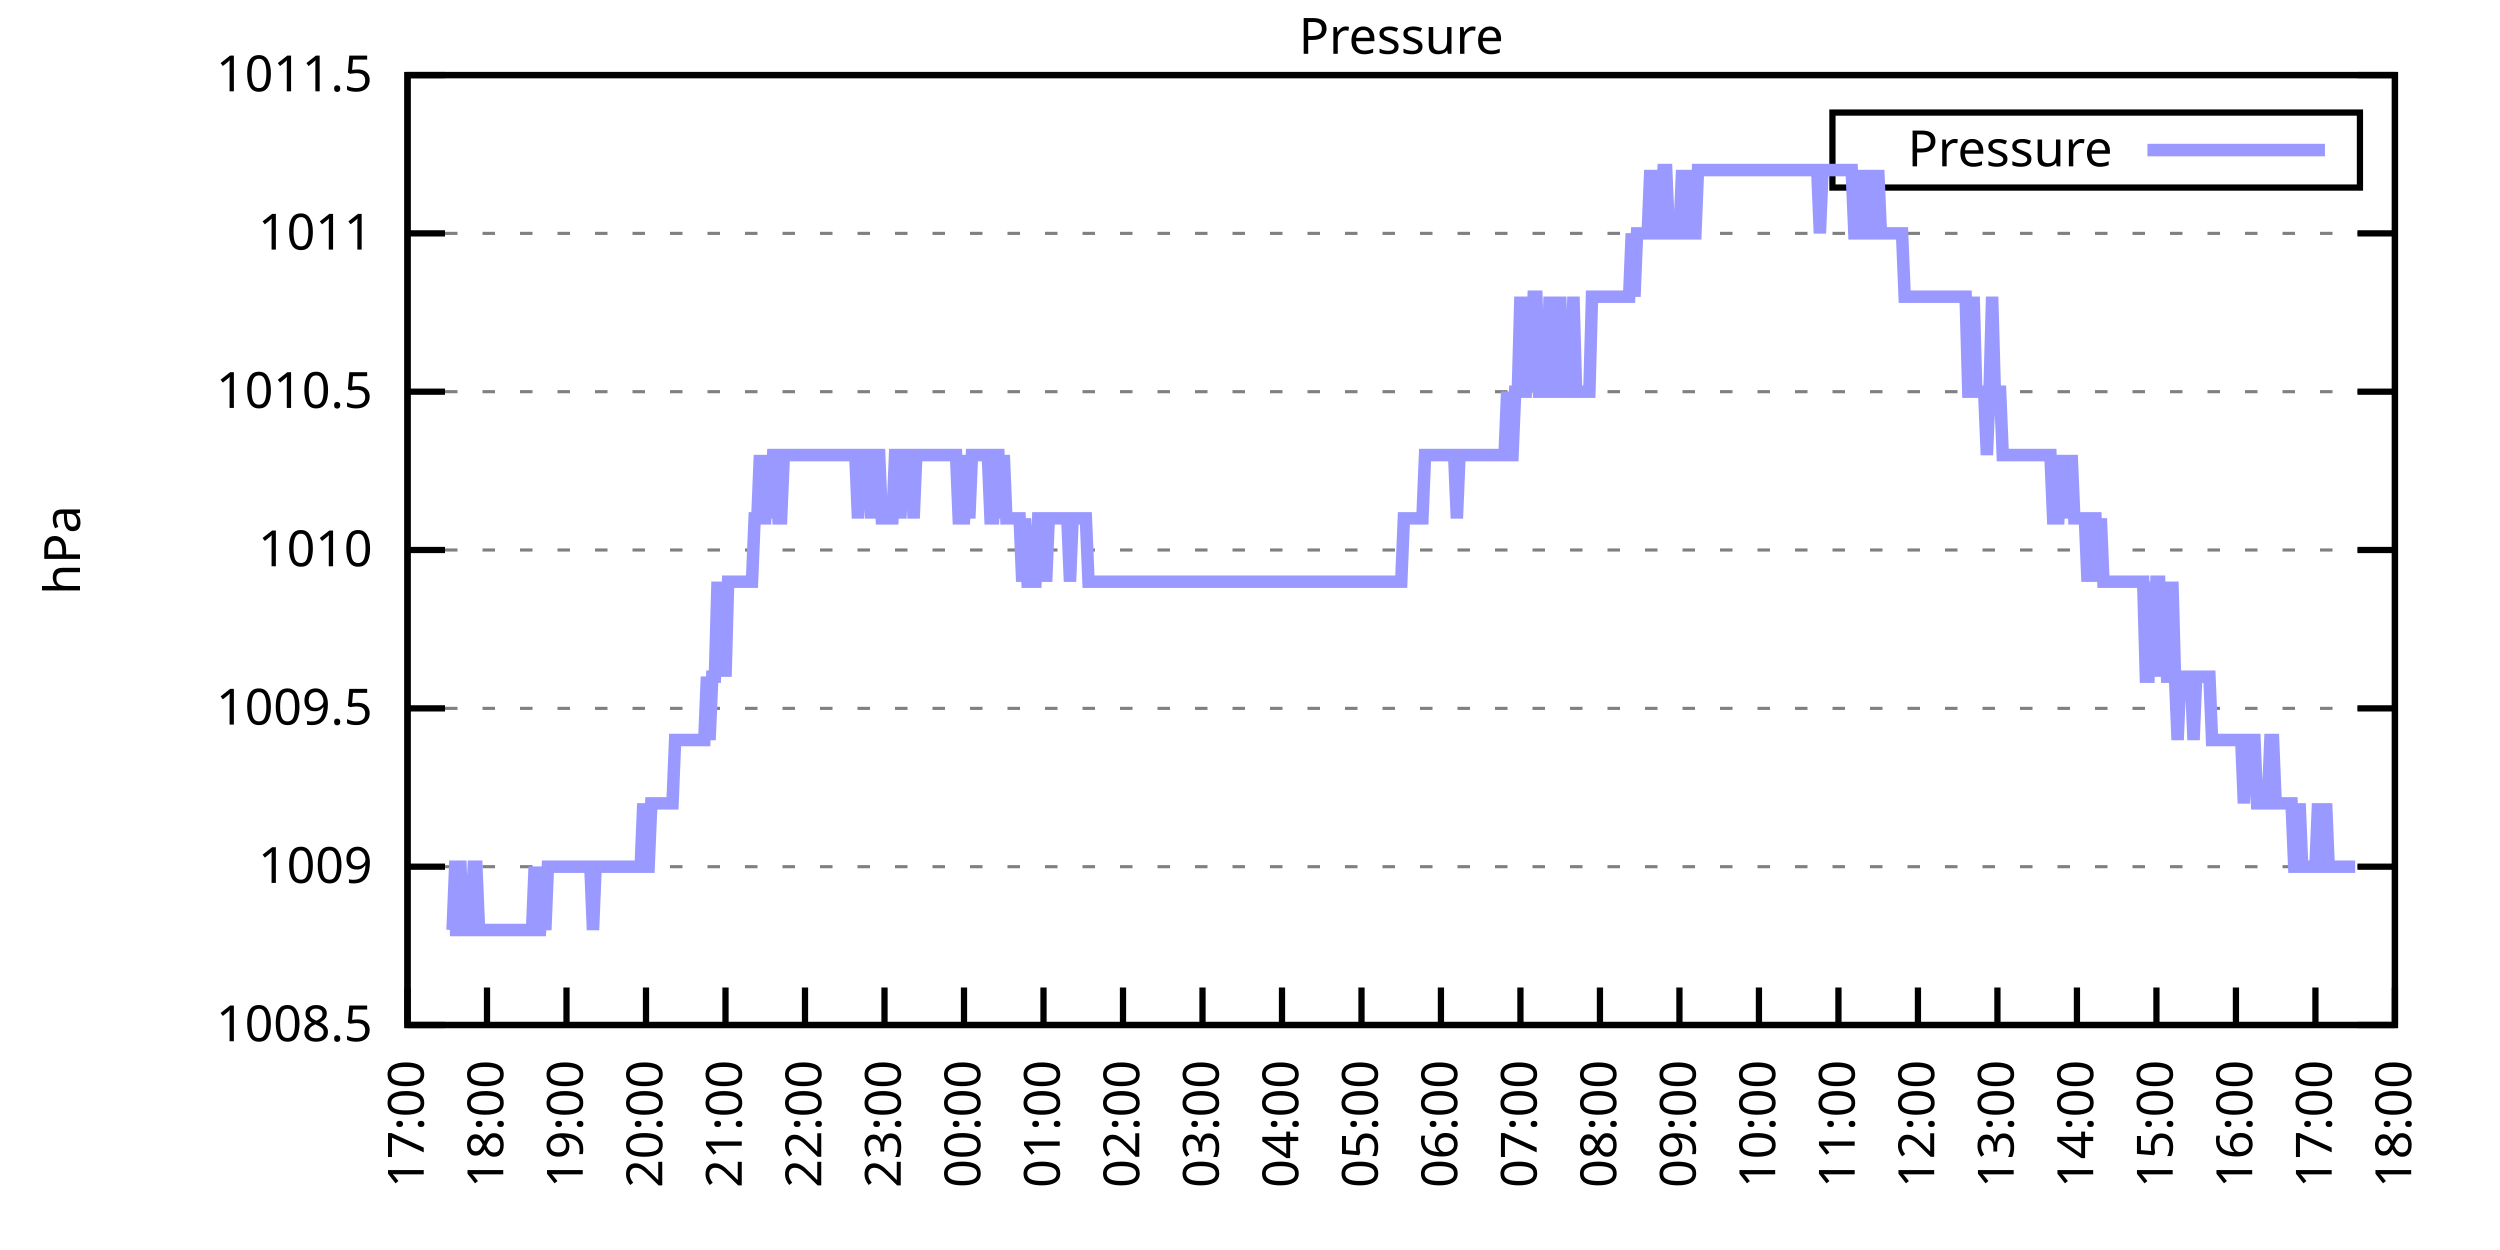
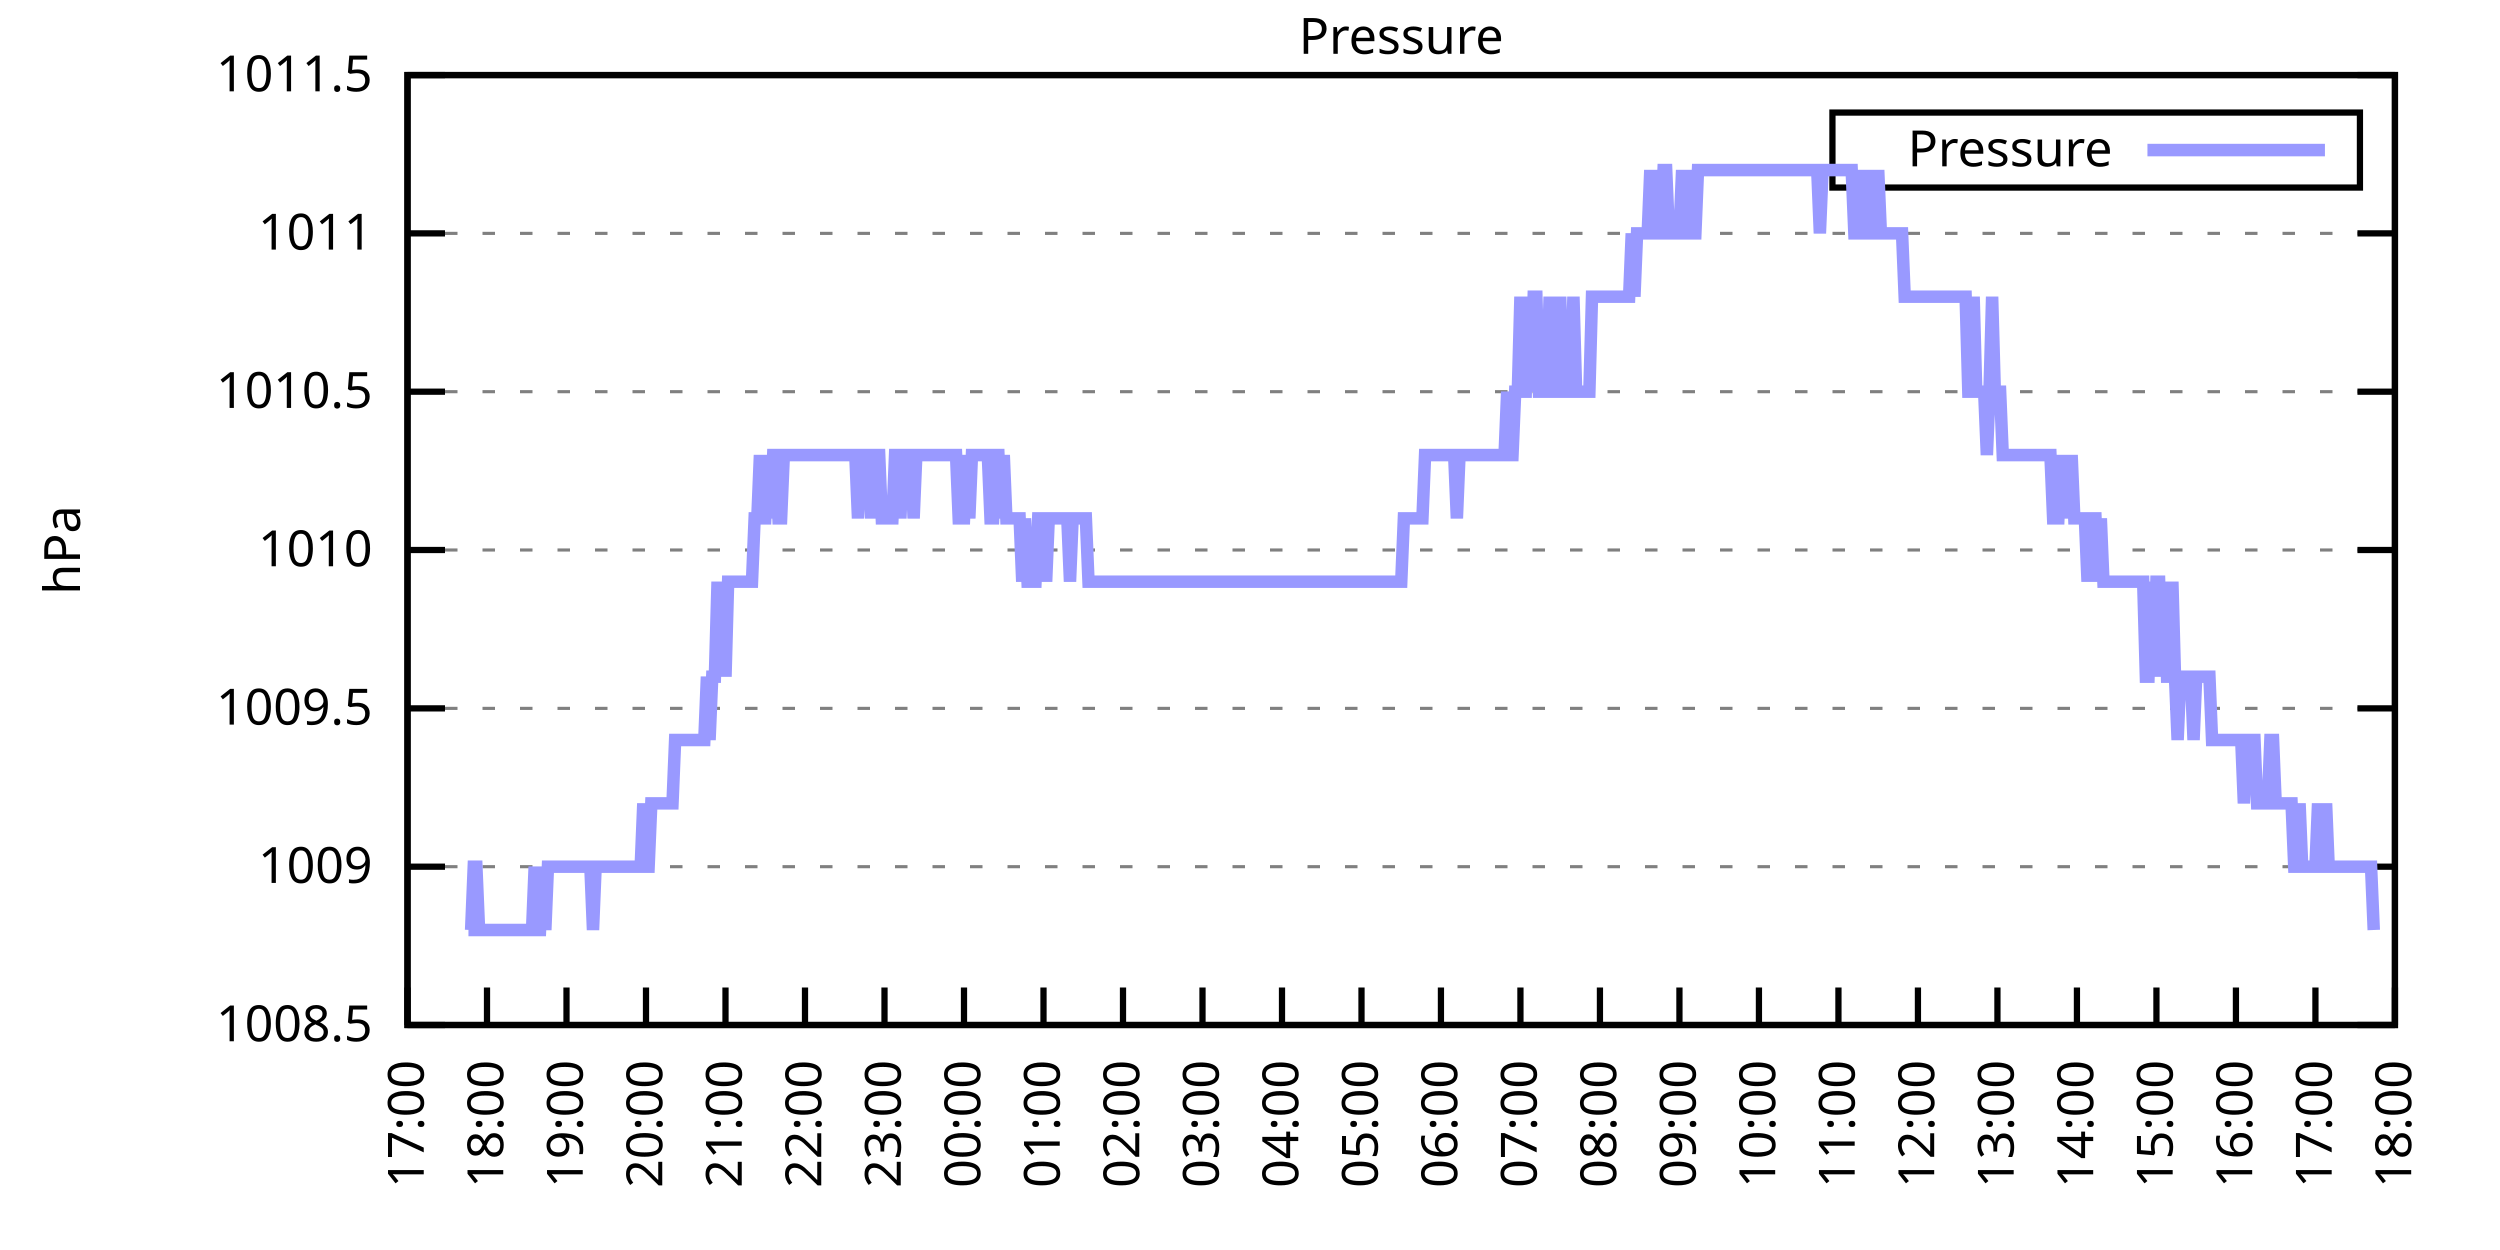
<svg xmlns="http://www.w3.org/2000/svg" xmlns:xlink="http://www.w3.org/1999/xlink" width="400" height="200" viewBox="0 0 400 200">
  <g id="gnuplot_canvas">
    <rect x="0" y="0" width="400" height="200" fill="none" />
    <defs>
      <circle id="gpDot" r="0.5" stroke-width="0.5" stroke="currentColor" />
      <path id="gpPt0" stroke-width="0.333" stroke="currentColor" d="M-1,0 h2 M0,-1 v2" />
      <path id="gpPt1" stroke-width="0.333" stroke="currentColor" d="M-1,-1 L1,1 M1,-1 L-1,1" />
      <path id="gpPt2" stroke-width="0.333" stroke="currentColor" d="M-1,0 L1,0 M0,-1 L0,1 M-1,-1 L1,1 M-1,1 L1,-1" />
      <rect id="gpPt3" stroke-width="0.333" stroke="currentColor" x="-1" y="-1" width="2" height="2" />
      <rect id="gpPt4" stroke-width="0.333" stroke="currentColor" fill="currentColor" x="-1" y="-1" width="2" height="2" />
      <circle id="gpPt5" stroke-width="0.333" stroke="currentColor" cx="0" cy="0" r="1" />
      <use xlink:href="#gpPt5" id="gpPt6" fill="currentColor" stroke="none" />
      <path id="gpPt7" stroke-width="0.333" stroke="currentColor" d="M0,-1.33 L-1.33,0.67 L1.33,0.67 z" />
      <use xlink:href="#gpPt7" id="gpPt8" fill="currentColor" stroke="none" />
      <use xlink:href="#gpPt7" id="gpPt9" stroke="currentColor" transform="rotate(180)" />
      <use xlink:href="#gpPt9" id="gpPt10" fill="currentColor" stroke="none" />
      <use xlink:href="#gpPt3" id="gpPt11" stroke="currentColor" transform="rotate(45)" />
      <use xlink:href="#gpPt11" id="gpPt12" fill="currentColor" stroke="none" />
      <path id="gpPt13" stroke-width="0.333" stroke="currentColor" d="M0,1.330 L1.265,0.411 L0.782,-1.067 L-0.782,-1.076 L-1.265,0.411 z" />
      <use xlink:href="#gpPt13" id="gpPt14" fill="currentColor" stroke="none" />
      <filter id="textbox" filterUnits="objectBoundingBox" x="0" y="0" height="1" width="1">
        <feFlood flood-color="white" flood-opacity="1" result="bgnd" />
        <feComposite in="SourceGraphic" in2="bgnd" operator="atop" />
      </filter>
      <filter id="greybox" filterUnits="objectBoundingBox" x="0" y="0" height="1" width="1">
        <feFlood flood-color="lightgrey" flood-opacity="1" result="grey" />
        <feComposite in="SourceGraphic" in2="grey" operator="atop" />
      </filter>
    </defs>
    <g fill="none" color="white" stroke="currentColor" stroke-width="1.00" stroke-linecap="butt" stroke-linejoin="miter">
</g>
    <g fill="none" color="black" stroke="currentColor" stroke-width="1.00" stroke-linecap="butt" stroke-linejoin="miter">
      <g stroke="none" shape-rendering="crispEdges">
        <polygon fill="rgb(255, 255, 255)" points="65.20,164.00 383.18,164.00 383.18,12.02 65.20,12.02 " />
      </g>
    </g>
    <g fill="none" color="black" stroke="currentColor" stroke-width="1.00" stroke-linecap="butt" stroke-linejoin="miter">
</g>
    <g fill="none" color="black" stroke="black" stroke-width="0.50" stroke-linecap="butt" stroke-linejoin="miter">
</g>
    <g fill="none" color="gray" stroke="currentColor" stroke-width="0.50" stroke-linecap="butt" stroke-linejoin="miter">
      <path stroke="gray" stroke-dasharray="2,4" class="gridline" d="M65.20,164.00 L383.19,164.00  " />
    </g>
    <g fill="none" color="gray" stroke="gray" stroke-width="1.00" stroke-linecap="butt" stroke-linejoin="miter">
</g>
    <g fill="none" color="black" stroke="currentColor" stroke-width="1.00" stroke-linecap="butt" stroke-linejoin="miter">
      <path stroke="black" d="M65.20,164.00 L71.20,164.00 M383.19,164.00 L377.19,164.00  " />
      <g transform="translate(59.60,166.60)" stroke="none" fill="black" font-family="Sans" font-size="8.00" text-anchor="end">
        <text>
          <tspan font-family="Sans"> 1008.5</tspan>
        </text>
      </g>
    </g>
    <g fill="none" color="black" stroke="currentColor" stroke-width="1.00" stroke-linecap="butt" stroke-linejoin="miter">
</g>
    <g fill="none" color="black" stroke="black" stroke-width="0.50" stroke-linecap="butt" stroke-linejoin="miter">
</g>
    <g fill="none" color="gray" stroke="currentColor" stroke-width="0.50" stroke-linecap="butt" stroke-linejoin="miter">
      <path stroke="gray" stroke-dasharray="2,4" class="gridline" d="M65.20,138.67 L383.19,138.67  " />
    </g>
    <g fill="none" color="gray" stroke="gray" stroke-width="1.00" stroke-linecap="butt" stroke-linejoin="miter">
</g>
    <g fill="none" color="black" stroke="currentColor" stroke-width="1.00" stroke-linecap="butt" stroke-linejoin="miter">
      <path stroke="black" d="M65.20,138.67 L71.20,138.67 M383.19,138.67 L377.19,138.67  " />
      <g transform="translate(59.60,141.27)" stroke="none" fill="black" font-family="Sans" font-size="8.00" text-anchor="end">
        <text>
          <tspan font-family="Sans"> 1009</tspan>
        </text>
      </g>
    </g>
    <g fill="none" color="black" stroke="currentColor" stroke-width="1.00" stroke-linecap="butt" stroke-linejoin="miter">
</g>
    <g fill="none" color="black" stroke="black" stroke-width="0.50" stroke-linecap="butt" stroke-linejoin="miter">
</g>
    <g fill="none" color="gray" stroke="currentColor" stroke-width="0.50" stroke-linecap="butt" stroke-linejoin="miter">
      <path stroke="gray" stroke-dasharray="2,4" class="gridline" d="M65.20,113.34 L383.19,113.34  " />
    </g>
    <g fill="none" color="gray" stroke="gray" stroke-width="1.00" stroke-linecap="butt" stroke-linejoin="miter">
</g>
    <g fill="none" color="black" stroke="currentColor" stroke-width="1.00" stroke-linecap="butt" stroke-linejoin="miter">
      <path stroke="black" d="M65.20,113.34 L71.20,113.34 M383.19,113.34 L377.19,113.34  " />
      <g transform="translate(59.60,115.94)" stroke="none" fill="black" font-family="Sans" font-size="8.00" text-anchor="end">
        <text>
          <tspan font-family="Sans"> 1009.5</tspan>
        </text>
      </g>
    </g>
    <g fill="none" color="black" stroke="currentColor" stroke-width="1.00" stroke-linecap="butt" stroke-linejoin="miter">
</g>
    <g fill="none" color="black" stroke="black" stroke-width="0.50" stroke-linecap="butt" stroke-linejoin="miter">
</g>
    <g fill="none" color="gray" stroke="currentColor" stroke-width="0.50" stroke-linecap="butt" stroke-linejoin="miter">
      <path stroke="gray" stroke-dasharray="2,4" class="gridline" d="M65.20,88.00 L383.19,88.00  " />
    </g>
    <g fill="none" color="gray" stroke="gray" stroke-width="1.00" stroke-linecap="butt" stroke-linejoin="miter">
</g>
    <g fill="none" color="black" stroke="currentColor" stroke-width="1.00" stroke-linecap="butt" stroke-linejoin="miter">
      <path stroke="black" d="M65.20,88.00 L71.20,88.00 M383.19,88.00 L377.19,88.00  " />
      <g transform="translate(59.60,90.60)" stroke="none" fill="black" font-family="Sans" font-size="8.00" text-anchor="end">
        <text>
          <tspan font-family="Sans"> 1010</tspan>
        </text>
      </g>
    </g>
    <g fill="none" color="black" stroke="currentColor" stroke-width="1.00" stroke-linecap="butt" stroke-linejoin="miter">
</g>
    <g fill="none" color="black" stroke="black" stroke-width="0.50" stroke-linecap="butt" stroke-linejoin="miter">
</g>
    <g fill="none" color="gray" stroke="currentColor" stroke-width="0.50" stroke-linecap="butt" stroke-linejoin="miter">
      <path stroke="gray" stroke-dasharray="2,4" class="gridline" d="M65.20,62.67 L383.19,62.67  " />
    </g>
    <g fill="none" color="gray" stroke="gray" stroke-width="1.00" stroke-linecap="butt" stroke-linejoin="miter">
</g>
    <g fill="none" color="black" stroke="currentColor" stroke-width="1.00" stroke-linecap="butt" stroke-linejoin="miter">
      <path stroke="black" d="M65.20,62.67 L71.20,62.67 M383.19,62.67 L377.19,62.67  " />
      <g transform="translate(59.60,65.27)" stroke="none" fill="black" font-family="Sans" font-size="8.00" text-anchor="end">
        <text>
          <tspan font-family="Sans"> 1010.5</tspan>
        </text>
      </g>
    </g>
    <g fill="none" color="black" stroke="currentColor" stroke-width="1.00" stroke-linecap="butt" stroke-linejoin="miter">
</g>
    <g fill="none" color="black" stroke="black" stroke-width="0.50" stroke-linecap="butt" stroke-linejoin="miter">
</g>
    <g fill="none" color="gray" stroke="currentColor" stroke-width="0.50" stroke-linecap="butt" stroke-linejoin="miter">
      <path stroke="gray" stroke-dasharray="2,4" class="gridline" d="M65.20,37.34 L383.19,37.34  " />
    </g>
    <g fill="none" color="gray" stroke="gray" stroke-width="1.00" stroke-linecap="butt" stroke-linejoin="miter">
</g>
    <g fill="none" color="black" stroke="currentColor" stroke-width="1.00" stroke-linecap="butt" stroke-linejoin="miter">
      <path stroke="black" d="M65.20,37.34 L71.20,37.34 M383.19,37.34 L377.19,37.34  " />
      <g transform="translate(59.60,39.94)" stroke="none" fill="black" font-family="Sans" font-size="8.00" text-anchor="end">
        <text>
          <tspan font-family="Sans"> 1011</tspan>
        </text>
      </g>
    </g>
    <g fill="none" color="black" stroke="currentColor" stroke-width="1.00" stroke-linecap="butt" stroke-linejoin="miter">
</g>
    <g fill="none" color="black" stroke="black" stroke-width="0.50" stroke-linecap="butt" stroke-linejoin="miter">
</g>
    <g fill="none" color="gray" stroke="currentColor" stroke-width="0.50" stroke-linecap="butt" stroke-linejoin="miter">
      <path stroke="gray" stroke-dasharray="2,4" class="gridline" d="M65.20,12.01 L383.19,12.01  " />
    </g>
    <g fill="none" color="gray" stroke="gray" stroke-width="1.00" stroke-linecap="butt" stroke-linejoin="miter">
</g>
    <g fill="none" color="black" stroke="currentColor" stroke-width="1.00" stroke-linecap="butt" stroke-linejoin="miter">
      <path stroke="black" d="M65.20,12.01 L71.20,12.01 M383.19,12.01 L377.19,12.01  " />
      <g transform="translate(59.60,14.61)" stroke="none" fill="black" font-family="Sans" font-size="8.00" text-anchor="end">
        <text>
          <tspan font-family="Sans"> 1011.5</tspan>
        </text>
      </g>
    </g>
    <g fill="none" color="black" stroke="currentColor" stroke-width="1.00" stroke-linecap="butt" stroke-linejoin="miter">
      <path stroke="black" d="M65.20,164.00 L65.20,158.00  " />
      <g transform="translate(67.80,169.60) rotate(270.00)" stroke="none" fill="black" font-family="Sans" font-size="8.00" text-anchor="end">
        <text>
          <tspan font-family="Sans">17:00</tspan>
        </text>
      </g>
    </g>
    <g fill="none" color="black" stroke="currentColor" stroke-width="1.00" stroke-linecap="butt" stroke-linejoin="miter">
      <path stroke="black" d="M77.92,164.00 L77.92,158.00  " />
      <g transform="translate(80.52,169.60) rotate(270.00)" stroke="none" fill="black" font-family="Sans" font-size="8.00" text-anchor="end">
        <text>
          <tspan font-family="Sans">18:00</tspan>
        </text>
      </g>
    </g>
    <g fill="none" color="black" stroke="currentColor" stroke-width="1.00" stroke-linecap="butt" stroke-linejoin="miter">
      <path stroke="black" d="M90.64,164.00 L90.64,158.00  " />
      <g transform="translate(93.24,169.60) rotate(270.00)" stroke="none" fill="black" font-family="Sans" font-size="8.00" text-anchor="end">
        <text>
          <tspan font-family="Sans">19:00</tspan>
        </text>
      </g>
    </g>
    <g fill="none" color="black" stroke="currentColor" stroke-width="1.00" stroke-linecap="butt" stroke-linejoin="miter">
      <path stroke="black" d="M103.36,164.00 L103.36,158.00  " />
      <g transform="translate(105.96,169.60) rotate(270.00)" stroke="none" fill="black" font-family="Sans" font-size="8.00" text-anchor="end">
        <text>
          <tspan font-family="Sans">20:00</tspan>
        </text>
      </g>
    </g>
    <g fill="none" color="black" stroke="currentColor" stroke-width="1.00" stroke-linecap="butt" stroke-linejoin="miter">
      <path stroke="black" d="M116.08,164.00 L116.08,158.00  " />
      <g transform="translate(118.68,169.60) rotate(270.00)" stroke="none" fill="black" font-family="Sans" font-size="8.00" text-anchor="end">
        <text>
          <tspan font-family="Sans">21:00</tspan>
        </text>
      </g>
    </g>
    <g fill="none" color="black" stroke="currentColor" stroke-width="1.00" stroke-linecap="butt" stroke-linejoin="miter">
      <path stroke="black" d="M128.80,164.00 L128.80,158.00  " />
      <g transform="translate(131.40,169.60) rotate(270.00)" stroke="none" fill="black" font-family="Sans" font-size="8.00" text-anchor="end">
        <text>
          <tspan font-family="Sans">22:00</tspan>
        </text>
      </g>
    </g>
    <g fill="none" color="black" stroke="currentColor" stroke-width="1.00" stroke-linecap="butt" stroke-linejoin="miter">
      <path stroke="black" d="M141.52,164.00 L141.52,158.00  " />
      <g transform="translate(144.12,169.60) rotate(270.00)" stroke="none" fill="black" font-family="Sans" font-size="8.00" text-anchor="end">
        <text>
          <tspan font-family="Sans">23:00</tspan>
        </text>
      </g>
    </g>
    <g fill="none" color="black" stroke="currentColor" stroke-width="1.00" stroke-linecap="butt" stroke-linejoin="miter">
      <path stroke="black" d="M154.24,164.00 L154.24,158.00  " />
      <g transform="translate(156.84,169.60) rotate(270.00)" stroke="none" fill="black" font-family="Sans" font-size="8.00" text-anchor="end">
        <text>
          <tspan font-family="Sans">00:00</tspan>
        </text>
      </g>
    </g>
    <g fill="none" color="black" stroke="currentColor" stroke-width="1.00" stroke-linecap="butt" stroke-linejoin="miter">
      <path stroke="black" d="M166.96,164.00 L166.96,158.00  " />
      <g transform="translate(169.56,169.60) rotate(270.00)" stroke="none" fill="black" font-family="Sans" font-size="8.00" text-anchor="end">
        <text>
          <tspan font-family="Sans">01:00</tspan>
        </text>
      </g>
    </g>
    <g fill="none" color="black" stroke="currentColor" stroke-width="1.00" stroke-linecap="butt" stroke-linejoin="miter">
      <path stroke="black" d="M179.68,164.00 L179.68,158.00  " />
      <g transform="translate(182.28,169.60) rotate(270.00)" stroke="none" fill="black" font-family="Sans" font-size="8.00" text-anchor="end">
        <text>
          <tspan font-family="Sans">02:00</tspan>
        </text>
      </g>
    </g>
    <g fill="none" color="black" stroke="currentColor" stroke-width="1.00" stroke-linecap="butt" stroke-linejoin="miter">
      <path stroke="black" d="M192.40,164.00 L192.40,158.00  " />
      <g transform="translate(195.00,169.60) rotate(270.00)" stroke="none" fill="black" font-family="Sans" font-size="8.00" text-anchor="end">
        <text>
          <tspan font-family="Sans">03:00</tspan>
        </text>
      </g>
    </g>
    <g fill="none" color="black" stroke="currentColor" stroke-width="1.00" stroke-linecap="butt" stroke-linejoin="miter">
      <path stroke="black" d="M205.12,164.00 L205.12,158.00  " />
      <g transform="translate(207.72,169.60) rotate(270.00)" stroke="none" fill="black" font-family="Sans" font-size="8.00" text-anchor="end">
        <text>
          <tspan font-family="Sans">04:00</tspan>
        </text>
      </g>
    </g>
    <g fill="none" color="black" stroke="currentColor" stroke-width="1.00" stroke-linecap="butt" stroke-linejoin="miter">
      <path stroke="black" d="M217.84,164.00 L217.84,158.00  " />
      <g transform="translate(220.44,169.60) rotate(270.00)" stroke="none" fill="black" font-family="Sans" font-size="8.00" text-anchor="end">
        <text>
          <tspan font-family="Sans">05:00</tspan>
        </text>
      </g>
    </g>
    <g fill="none" color="black" stroke="currentColor" stroke-width="1.00" stroke-linecap="butt" stroke-linejoin="miter">
      <path stroke="black" d="M230.55,164.00 L230.55,158.00  " />
      <g transform="translate(233.15,169.60) rotate(270.00)" stroke="none" fill="black" font-family="Sans" font-size="8.00" text-anchor="end">
        <text>
          <tspan font-family="Sans">06:00</tspan>
        </text>
      </g>
    </g>
    <g fill="none" color="black" stroke="currentColor" stroke-width="1.00" stroke-linecap="butt" stroke-linejoin="miter">
      <path stroke="black" d="M243.27,164.00 L243.27,158.00  " />
      <g transform="translate(245.87,169.60) rotate(270.00)" stroke="none" fill="black" font-family="Sans" font-size="8.00" text-anchor="end">
        <text>
          <tspan font-family="Sans">07:00</tspan>
        </text>
      </g>
    </g>
    <g fill="none" color="black" stroke="currentColor" stroke-width="1.00" stroke-linecap="butt" stroke-linejoin="miter">
      <path stroke="black" d="M255.99,164.00 L255.99,158.00  " />
      <g transform="translate(258.59,169.60) rotate(270.00)" stroke="none" fill="black" font-family="Sans" font-size="8.00" text-anchor="end">
        <text>
          <tspan font-family="Sans">08:00</tspan>
        </text>
      </g>
    </g>
    <g fill="none" color="black" stroke="currentColor" stroke-width="1.00" stroke-linecap="butt" stroke-linejoin="miter">
      <path stroke="black" d="M268.71,164.00 L268.71,158.00  " />
      <g transform="translate(271.31,169.60) rotate(270.00)" stroke="none" fill="black" font-family="Sans" font-size="8.00" text-anchor="end">
        <text>
          <tspan font-family="Sans">09:00</tspan>
        </text>
      </g>
    </g>
    <g fill="none" color="black" stroke="currentColor" stroke-width="1.00" stroke-linecap="butt" stroke-linejoin="miter">
      <path stroke="black" d="M281.43,164.00 L281.43,158.00  " />
      <g transform="translate(284.03,169.60) rotate(270.00)" stroke="none" fill="black" font-family="Sans" font-size="8.00" text-anchor="end">
        <text>
          <tspan font-family="Sans">10:00</tspan>
        </text>
      </g>
    </g>
    <g fill="none" color="black" stroke="currentColor" stroke-width="1.00" stroke-linecap="butt" stroke-linejoin="miter">
      <path stroke="black" d="M294.15,164.00 L294.15,158.00  " />
      <g transform="translate(296.75,169.60) rotate(270.00)" stroke="none" fill="black" font-family="Sans" font-size="8.00" text-anchor="end">
        <text>
          <tspan font-family="Sans">11:00</tspan>
        </text>
      </g>
    </g>
    <g fill="none" color="black" stroke="currentColor" stroke-width="1.00" stroke-linecap="butt" stroke-linejoin="miter">
      <path stroke="black" d="M306.87,164.00 L306.87,158.00  " />
      <g transform="translate(309.47,169.60) rotate(270.00)" stroke="none" fill="black" font-family="Sans" font-size="8.00" text-anchor="end">
        <text>
          <tspan font-family="Sans">12:00</tspan>
        </text>
      </g>
    </g>
    <g fill="none" color="black" stroke="currentColor" stroke-width="1.00" stroke-linecap="butt" stroke-linejoin="miter">
      <path stroke="black" d="M319.59,164.00 L319.59,158.00  " />
      <g transform="translate(322.19,169.60) rotate(270.00)" stroke="none" fill="black" font-family="Sans" font-size="8.00" text-anchor="end">
        <text>
          <tspan font-family="Sans">13:00</tspan>
        </text>
      </g>
    </g>
    <g fill="none" color="black" stroke="currentColor" stroke-width="1.00" stroke-linecap="butt" stroke-linejoin="miter">
      <path stroke="black" d="M332.31,164.00 L332.31,158.00  " />
      <g transform="translate(334.91,169.60) rotate(270.00)" stroke="none" fill="black" font-family="Sans" font-size="8.00" text-anchor="end">
        <text>
          <tspan font-family="Sans">14:00</tspan>
        </text>
      </g>
    </g>
    <g fill="none" color="black" stroke="currentColor" stroke-width="1.00" stroke-linecap="butt" stroke-linejoin="miter">
      <path stroke="black" d="M345.03,164.00 L345.03,158.00  " />
      <g transform="translate(347.63,169.60) rotate(270.00)" stroke="none" fill="black" font-family="Sans" font-size="8.00" text-anchor="end">
        <text>
          <tspan font-family="Sans">15:00</tspan>
        </text>
      </g>
    </g>
    <g fill="none" color="black" stroke="currentColor" stroke-width="1.00" stroke-linecap="butt" stroke-linejoin="miter">
      <path stroke="black" d="M357.75,164.00 L357.75,158.00  " />
      <g transform="translate(360.35,169.60) rotate(270.00)" stroke="none" fill="black" font-family="Sans" font-size="8.00" text-anchor="end">
        <text>
          <tspan font-family="Sans">16:00</tspan>
        </text>
      </g>
    </g>
    <g fill="none" color="black" stroke="currentColor" stroke-width="1.00" stroke-linecap="butt" stroke-linejoin="miter">
      <path stroke="black" d="M370.47,164.00 L370.47,158.00  " />
      <g transform="translate(373.07,169.60) rotate(270.00)" stroke="none" fill="black" font-family="Sans" font-size="8.00" text-anchor="end">
        <text>
          <tspan font-family="Sans">17:00</tspan>
        </text>
      </g>
    </g>
    <g fill="none" color="black" stroke="currentColor" stroke-width="1.00" stroke-linecap="butt" stroke-linejoin="miter">
      <path stroke="black" d="M383.19,164.00 L383.19,158.00  " />
      <g transform="translate(385.79,169.60) rotate(270.00)" stroke="none" fill="black" font-family="Sans" font-size="8.00" text-anchor="end">
        <text>
          <tspan font-family="Sans">18:00</tspan>
        </text>
      </g>
    </g>
    <g fill="none" color="black" stroke="currentColor" stroke-width="1.00" stroke-linecap="butt" stroke-linejoin="miter">
</g>
    <g fill="none" color="black" stroke="currentColor" stroke-width="1.00" stroke-linecap="butt" stroke-linejoin="miter">
      <path stroke="black" d="M65.20,12.01 L65.20,164.00 L383.19,164.00 L383.19,12.01 L65.20,12.01 Z  " />
    </g>
    <g fill="none" color="black" stroke="currentColor" stroke-width="1.00" stroke-linecap="butt" stroke-linejoin="miter">
</g>
    <g fill="none" color="black" stroke="currentColor" stroke-width="1.00" stroke-linecap="butt" stroke-linejoin="miter">
      <path stroke="black" d="M293.19,30.01 L293.19,18.01 L377.59,18.01 L377.59,30.01 L293.19,30.01 Z  " />
    </g>
    <g id="Pressure_plot_1">
      <g fill="none" color="white" stroke="black" stroke-width="2.00" stroke-linecap="butt" stroke-linejoin="miter">
</g>
      <g fill="none" color="black" stroke="currentColor" stroke-width="2.00" stroke-linecap="butt" stroke-linejoin="miter">
        <g transform="translate(337.99,26.61)" stroke="none" fill="black" font-family="Sans" font-size="8.00" text-anchor="end">
          <text>
            <tspan font-family="Sans">Pressure</tspan>
          </text>
        </g>
      </g>
      <g fill="none" color="black" stroke="currentColor" stroke-width="2.00" stroke-linecap="butt" stroke-linejoin="miter">
-         <path stroke="rgb(153, 153, 255)" d="M343.59,24.01 L371.99,24.01 M71.98,148.80 L72.41,148.80 L72.83,138.67 L73.26,138.67 L73.68,138.67 L74.10,148.80   L74.53,148.80 L74.95,148.80 L75.38,148.80 L75.80,138.67 L76.22,138.67 L76.65,148.80 L77.07,148.80 L77.50,148.80   L77.92,148.80 L78.34,148.80 L78.77,148.80 L79.19,148.80 L79.62,148.80 L80.04,148.80 L80.46,148.80 L80.89,148.80   L81.31,148.80 L81.74,148.80 L82.16,148.80 L82.58,148.80 L83.01,148.80 L83.43,148.80 L83.86,148.80 L84.28,148.80   L84.70,148.80 L85.13,148.80 L85.55,138.67 L85.98,148.80 L86.40,148.80 L86.82,138.67 L87.25,148.80 L87.67,138.67   L88.10,138.67 L88.52,138.67 L88.94,138.67 L89.37,138.67 L89.79,138.67 L90.22,138.67 L90.64,138.67 L91.06,138.67   L91.49,138.67 L91.91,138.67 L92.34,138.67 L92.76,138.67 L93.18,138.67 L93.61,138.67 L94.03,138.67 L94.46,138.67   L94.88,148.80 L95.30,138.67 L95.73,138.67 L96.15,138.67 L96.58,138.67 L97.00,138.67 L97.42,138.67 L97.85,138.67   L98.27,138.67 L98.69,138.67 L99.12,138.67 L99.54,138.67 L99.97,138.67 L100.39,138.67 L100.81,138.67 L101.24,138.67   L101.66,138.67 L102.09,138.67 L102.51,138.67 L102.93,128.54 L103.36,138.67 L103.78,138.67 L104.21,128.54 L104.63,128.54   L105.05,128.54 L105.48,128.54 L105.90,128.54 L106.33,128.54 L106.75,128.54 L107.17,128.54 L107.60,128.54 L108.02,118.40   L108.45,118.40 L108.87,118.40 L109.29,118.40 L109.72,118.40 L110.14,118.40 L110.57,118.40 L110.99,118.40 L111.41,118.40   L111.84,118.40 L112.26,118.40 L112.69,118.40 L113.11,108.27 L113.53,118.40 L113.96,108.27 L114.38,108.27 L114.81,93.07   L115.23,108.27 L115.65,93.07 L116.08,108.27 L116.50,93.07 L116.93,93.07 L117.35,93.07 L117.77,93.07 L118.20,93.07   L118.62,93.07 L119.05,93.07 L119.47,93.07 L119.89,93.07 L120.32,93.07 L120.74,82.94 L121.17,82.94 L121.59,72.81   L122.01,82.94 L122.44,82.94 L122.86,72.81 L123.29,82.94 L123.71,72.81 L124.13,72.81 L124.56,82.94 L124.98,82.94   L125.41,72.81 L125.83,72.81 L126.25,72.81 L126.68,72.81 L127.10,72.81 L127.53,72.81 L127.95,72.81 L128.37,72.81   L128.80,72.81 L129.22,72.81 L129.65,72.81 L130.07,72.81 L130.49,72.81 L130.92,72.81 L131.34,72.81 L131.77,72.81   L132.19,72.81 L132.61,72.81 L133.04,72.81 L133.46,72.81 L133.89,72.81 L134.31,72.81 L134.73,72.81 L135.16,72.81   L135.58,72.81 L136.01,72.81 L136.43,72.81 L136.85,72.81 L137.28,82.94 L137.70,72.81 L138.13,72.81 L138.55,72.81   L138.97,72.81 L139.40,82.94 L139.82,72.81 L140.25,72.81 L140.67,72.81 L141.09,82.94 L141.52,82.94 L141.94,82.94   L142.37,82.94 L142.79,82.94 L143.21,72.81 L143.64,72.81 L144.06,82.94 L144.49,72.81 L144.91,72.81 L145.33,72.81   L145.76,72.81 L146.18,82.94 L146.61,72.81 L147.03,72.81 L147.45,72.81 L147.88,72.81 L148.30,72.81 L148.73,72.81   L149.15,72.81 L149.57,72.81 L150.00,72.81 L150.42,72.81 L150.85,72.81 L151.27,72.81 L151.69,72.81 L152.12,72.81   L152.54,72.81 L152.97,72.81 L153.39,82.94 L153.81,82.94 L154.24,82.94 L154.66,72.81 L155.09,82.94 L155.51,72.81   L155.93,72.81 L156.36,72.81 L156.78,72.81 L157.21,72.81 L157.63,72.81 L158.05,72.81 L158.48,82.94 L158.90,82.94   L159.33,72.81 L159.75,72.81 L160.17,82.94 L160.60,72.81 L161.02,82.94 L161.44,82.94 L161.87,82.94 L162.29,82.94   L162.72,82.94 L163.14,82.94 L163.56,93.07 L163.99,82.94 L164.41,93.07 L164.84,93.07 L165.26,93.07 L165.68,93.07   L166.11,82.94 L166.53,82.94 L166.96,82.94 L167.38,93.07 L167.80,82.94 L168.23,82.94 L168.65,82.94 L169.08,82.94   L169.50,82.94 L169.92,82.94 L170.35,82.94 L170.77,82.94 L171.20,93.07 L171.62,82.94 L172.04,82.94 L172.47,82.94   L172.89,82.94 L173.32,82.94 L173.74,82.94 L174.16,93.07 L174.59,93.07 L175.01,93.07 L175.44,93.07 L175.86,93.07   L176.28,93.07 L176.71,93.07 L177.13,93.07 L177.56,93.07 L177.98,93.07 L178.40,93.07 L178.83,93.07 L179.25,93.07   L179.68,93.07 L180.10,93.07 L180.52,93.07 L180.95,93.07 L181.37,93.07 L181.80,93.07 L182.22,93.07 L182.64,93.07   L183.07,93.07 L183.49,93.07 L183.92,93.07 L184.34,93.07 L184.76,93.07 L185.19,93.07 L185.61,93.07 L186.04,93.07   L186.46,93.07 L186.88,93.07 L187.31,93.07 L187.73,93.07 L188.16,93.07 L188.58,93.07 L189.00,93.07 L189.43,93.07   L189.85,93.07 L190.28,93.07 L190.70,93.07 L191.12,93.07 L191.55,93.07 L191.97,93.07 L192.40,93.07 L192.82,93.07   L193.24,93.07 L193.67,93.07 L194.09,93.07 L194.52,93.07 L194.94,93.07 L195.36,93.07 L195.79,93.07 L196.21,93.07   L196.64,93.07 L197.06,93.07 L197.48,93.07 L197.91,93.07 L198.33,93.07 L198.76,93.07 L199.18,93.07 L199.60,93.07   L200.03,93.07 L200.45,93.07 L200.88,93.07 L201.30,93.07 L201.72,93.07 L202.15,93.07 L202.57,93.07 L203.00,93.07   L203.42,93.07 L203.84,93.07 L204.27,93.07 L204.69,93.07 L205.12,93.07 L205.54,93.07 L205.96,93.07 L206.39,93.07   L206.81,93.07 L207.24,93.07 L207.66,93.07 L208.08,93.07 L208.51,93.07 L208.93,93.07 L209.36,93.07 L209.78,93.07   L210.20,93.07 L210.63,93.07 L211.05,93.07 L211.48,93.07 L211.90,93.07 L212.32,93.07 L212.75,93.07 L213.17,93.07   L213.60,93.07 L214.02,93.07 L214.44,93.07 L214.87,93.07 L215.29,93.07 L215.72,93.07 L216.14,93.07 L216.56,93.07   L216.99,93.07 L217.41,93.07 L217.84,93.07 L218.26,93.07 L218.68,93.07 L219.11,93.07 L219.53,93.07 L219.96,93.07   L220.38,93.07 L220.80,93.07 L221.23,93.07 L221.65,93.07 L222.08,93.07 L222.50,93.07 L222.92,93.07 L223.35,93.07   L223.77,93.07 L224.20,93.07 L224.62,82.94 L225.04,82.94 L225.47,82.94 L225.89,82.94 L226.31,82.94 L226.74,82.94   L227.16,82.94 L227.59,82.94 L228.01,72.81 L228.43,72.81 L228.86,72.81 L229.28,72.81 L229.71,72.81 L230.13,72.81   L230.55,72.81 L230.98,72.81 L231.40,72.81 L231.83,72.81 L232.25,72.81 L232.67,72.81 L233.10,82.94 L233.52,72.81   L233.95,72.81 L234.37,72.81 L234.79,72.81 L235.22,72.81 L235.64,72.81 L236.07,72.81 L236.49,72.81 L236.91,72.81   L237.34,72.81 L237.76,72.81 L238.19,72.81 L238.61,72.81 L239.03,72.81 L239.46,72.81 L239.88,72.81 L240.31,72.81   L240.73,72.81 L241.15,62.67 L241.58,72.81 L242.00,72.81 L242.43,62.67 L242.85,62.67 L243.27,47.47 L243.70,62.67   L244.12,62.67 L244.55,47.47 L244.97,62.67 L245.39,47.47 L245.82,47.47 L246.24,62.67 L246.67,62.67 L247.09,62.67   L247.51,62.67 L247.94,47.47 L248.36,62.67 L248.79,62.67 L249.21,62.67 L249.63,47.47 L250.06,62.67 L250.48,62.67   L250.91,62.67 L251.33,62.67 L251.75,47.47 L252.18,62.67 L252.60,62.67 L253.03,62.67 L253.45,62.67 L253.87,62.67   L254.30,62.67 L254.72,47.47 L255.15,47.47 L255.57,47.47 L255.99,47.47 L256.42,47.47 L256.84,47.47 L257.27,47.47   L257.69,47.47 L258.11,47.47 L258.54,47.47 L258.96,47.47 L259.39,47.47 L259.81,47.47 L260.23,47.47 L260.66,47.47   L261.08,37.34 L261.51,47.47 L261.93,37.34 L262.35,37.34 L262.78,37.34 L263.20,37.34 L263.63,37.34 L264.05,27.21   L264.47,37.34 L264.90,27.21 L265.32,37.34 L265.75,37.34 L266.17,27.21 L266.59,27.21 L267.02,37.34 L267.44,37.34   L267.87,37.34 L268.29,37.34 L268.71,37.34 L269.14,27.21 L269.56,37.34 L269.99,37.34 L270.41,27.21 L270.83,37.34   L271.26,37.34 L271.68,27.21 L272.11,27.21 L272.53,27.21 L272.95,27.21 L273.38,27.21 L273.80,27.21 L274.23,27.21   L274.65,27.21 L275.07,27.21 L275.50,27.21 L275.92,27.21 L276.35,27.21 L276.77,27.21 L277.19,27.21 L277.62,27.21   L278.04,27.21 L278.47,27.21 L278.89,27.21 L279.31,27.21 L279.74,27.21 L280.16,27.21 L280.59,27.21 L281.01,27.21   L281.43,27.21 L281.86,27.21 L282.28,27.21 L282.71,27.21 L283.13,27.21 L283.55,27.21 L283.98,27.21 L284.40,27.21   L284.83,27.21 L285.25,27.21 L285.67,27.21 L286.10,27.21 L286.52,27.21 L286.95,27.21 L287.37,27.21 L287.79,27.21   L288.22,27.21 L288.64,27.21 L289.06,27.21 L289.49,27.21 L289.91,27.21 L290.34,27.21 L290.76,27.21 L291.18,37.34   L291.61,27.21 L292.03,27.21 L292.46,27.21 L292.88,27.21 L293.30,27.21 L293.73,27.21 L294.15,27.21 L294.58,27.21   L295.00,27.21 L295.42,27.21 L295.85,27.21 L296.27,27.21 L296.70,37.34 L297.12,37.34 L297.54,37.34 L297.97,27.21   L298.39,37.34 L298.82,37.34 L299.24,27.21 L299.66,37.34 L300.09,37.34 L300.51,27.21 L300.94,37.34 L301.36,37.34   L301.78,37.34 L302.21,37.34 L302.63,37.34 L303.06,37.34 L303.48,37.34 L303.90,37.34 L304.33,37.34 L304.75,47.47   L305.18,47.47 L305.60,47.47 L306.02,47.47 L306.45,47.47 L306.87,47.47 L307.30,47.47 L307.72,47.47 L308.14,47.47   L308.57,47.47 L308.99,47.47 L309.42,47.47 L309.84,47.47 L310.26,47.47 L310.69,47.47 L311.11,47.47 L311.54,47.47   L311.96,47.47 L312.38,47.47 L312.81,47.47 L313.23,47.47 L313.66,47.47 L314.08,47.47 L314.50,47.47 L314.93,62.67   L315.35,62.67 L315.78,47.47 L316.20,62.67 L316.62,62.67 L317.05,62.67 L317.47,62.67 L317.90,72.81 L318.32,62.67   L318.74,47.47 L319.17,62.67 L319.59,62.67 L320.02,62.67 L320.44,72.81 L320.86,72.81 L321.29,72.81 L321.71,72.81   L322.14,72.81 L322.56,72.81 L322.98,72.81 L323.41,72.81 L323.83,72.81 L324.26,72.81 L324.68,72.81 L325.10,72.81   L325.53,72.81 L325.95,72.81 L326.38,72.81 L326.80,72.81 L327.22,72.81 L327.65,72.81 L328.07,72.81 L328.50,82.94   L328.92,82.94 L329.34,82.94 L329.77,72.81 L330.19,82.94 L330.62,72.81 L331.04,82.94 L331.46,72.81 L331.89,82.94   L332.31,82.94 L332.74,82.94 L333.16,82.94 L333.58,82.94 L334.01,93.07 L334.43,82.94 L334.86,82.94 L335.28,82.94   L335.70,93.07 L336.13,82.94 L336.55,93.07 L336.98,93.07 L337.40,93.07 L337.82,93.07 L338.25,93.07 L338.67,93.07   L339.10,93.07 L339.52,93.07 L339.94,93.07 L340.37,93.07 L340.79,93.07 L341.22,93.07 L341.64,93.07 L342.06,93.07   L342.49,93.07 L342.91,93.07 L343.34,108.27 L343.76,108.27 L344.18,93.07 L344.61,108.27 L345.03,93.07 L345.46,93.07   L345.88,108.27 L346.30,93.07 L346.73,108.27 L347.15,108.27 L347.58,93.07 L348.00,108.27 L348.42,118.40 L348.85,108.27   L349.27,108.27 L349.70,108.27 L350.12,108.27 L350.54,108.27 L350.97,118.40 L351.39,108.27 L351.81,108.27 L352.24,108.27   L352.66,108.27 L353.09,108.27 L353.51,108.27 L353.93,118.40 L354.36,118.40 L354.78,118.40 L355.21,118.40 L355.63,118.40   L356.05,118.40 L356.48,118.40 L356.90,118.40 L357.33,118.40 L357.75,118.40 L358.17,118.40 L358.60,118.40 L359.02,128.54   L359.45,118.40 L359.87,118.40 L360.29,118.40 L360.72,118.40 L361.14,128.54 L361.57,128.54 L361.99,128.54 L362.41,128.54   L362.84,128.54 L363.26,118.40 L363.69,118.40 L364.11,128.54 L364.53,128.54 L364.96,128.54 L365.38,128.54 L365.81,128.54   L366.23,128.54 L366.65,128.54 L367.08,138.67 L367.50,138.67 L367.93,128.54 L368.35,138.67 L368.77,138.67 L369.20,138.67   L369.62,138.67 L370.05,138.67 L370.47,138.67 L370.89,128.54 L371.32,138.67 L371.74,138.67 L372.17,128.54 L372.59,138.67   L373.01,138.67 L373.44,138.67 L373.86,138.67 L374.29,138.67 L374.71,138.67 L375.13,138.67 L375.56,138.67 L375.98,138.67   L376.41,138.67 L376.83,138.67  " />
+         <path stroke="rgb(153, 153, 255)" d="M343.59,24.01 L371.99,24.01 M74.95,148.80 L75.38,148.80 L75.80,138.67 L76.22,138.67 L76.65,148.80 L77.07,148.80   L77.50,148.80 L77.92,148.80 L78.34,148.80 L78.77,148.80 L79.19,148.80 L79.62,148.80 L80.04,148.80 L80.46,148.80   L80.89,148.80 L81.31,148.80 L81.74,148.80 L82.16,148.80 L82.58,148.80 L83.01,148.80 L83.43,148.80 L83.86,148.80   L84.28,148.80 L84.70,148.80 L85.13,148.80 L85.55,138.67 L85.98,148.80 L86.40,148.80 L86.82,138.67 L87.25,148.80   L87.67,138.67 L88.10,138.67 L88.52,138.67 L88.94,138.67 L89.37,138.67 L89.79,138.67 L90.22,138.67 L90.64,138.67   L91.06,138.67 L91.49,138.67 L91.91,138.67 L92.34,138.67 L92.76,138.67 L93.18,138.67 L93.61,138.67 L94.03,138.67   L94.46,138.67 L94.88,148.80 L95.30,138.67 L95.73,138.67 L96.15,138.67 L96.58,138.67 L97.00,138.67 L97.42,138.67   L97.85,138.67 L98.27,138.67 L98.69,138.67 L99.12,138.67 L99.54,138.67 L99.97,138.67 L100.39,138.67 L100.81,138.67   L101.24,138.67 L101.66,138.67 L102.09,138.67 L102.51,138.67 L102.93,128.54 L103.36,138.67 L103.78,138.67 L104.21,128.54   L104.63,128.54 L105.05,128.54 L105.48,128.54 L105.90,128.54 L106.33,128.54 L106.75,128.54 L107.17,128.54 L107.60,128.54   L108.02,118.40 L108.45,118.40 L108.87,118.40 L109.29,118.40 L109.72,118.40 L110.14,118.40 L110.57,118.40 L110.99,118.40   L111.41,118.40 L111.84,118.40 L112.26,118.40 L112.69,118.40 L113.11,108.27 L113.53,118.40 L113.96,108.27 L114.38,108.27   L114.81,93.07 L115.23,108.27 L115.65,93.07 L116.08,108.27 L116.50,93.07 L116.93,93.07 L117.35,93.07 L117.77,93.07   L118.20,93.07 L118.62,93.07 L119.05,93.07 L119.47,93.07 L119.89,93.07 L120.32,93.07 L120.74,82.94 L121.17,82.94   L121.59,72.81 L122.01,82.94 L122.44,82.94 L122.86,72.81 L123.29,82.94 L123.71,72.81 L124.13,72.81 L124.56,82.94   L124.98,82.94 L125.41,72.81 L125.83,72.81 L126.25,72.81 L126.68,72.81 L127.10,72.81 L127.53,72.81 L127.95,72.81   L128.37,72.81 L128.80,72.81 L129.22,72.81 L129.65,72.81 L130.07,72.81 L130.49,72.81 L130.92,72.81 L131.34,72.81   L131.77,72.81 L132.19,72.81 L132.61,72.81 L133.04,72.81 L133.46,72.81 L133.89,72.81 L134.31,72.81 L134.73,72.81   L135.16,72.81 L135.58,72.81 L136.01,72.81 L136.43,72.81 L136.85,72.81 L137.28,82.94 L137.70,72.81 L138.13,72.81   L138.55,72.81 L138.97,72.81 L139.40,82.94 L139.82,72.81 L140.25,72.81 L140.67,72.81 L141.09,82.94 L141.52,82.94   L141.94,82.94 L142.37,82.94 L142.79,82.94 L143.21,72.81 L143.64,72.81 L144.06,82.94 L144.49,72.81 L144.91,72.81   L145.33,72.81 L145.76,72.81 L146.18,82.94 L146.61,72.81 L147.03,72.81 L147.45,72.81 L147.88,72.81 L148.30,72.81   L148.73,72.81 L149.15,72.81 L149.57,72.81 L150.00,72.81 L150.42,72.81 L150.85,72.81 L151.27,72.81 L151.69,72.81   L152.12,72.81 L152.54,72.81 L152.97,72.81 L153.39,82.94 L153.81,82.94 L154.24,82.94 L154.66,72.81 L155.09,82.94   L155.51,72.81 L155.93,72.81 L156.36,72.81 L156.78,72.81 L157.21,72.81 L157.63,72.81 L158.05,72.81 L158.48,82.94   L158.90,82.94 L159.33,72.81 L159.75,72.81 L160.17,82.94 L160.60,72.81 L161.02,82.94 L161.44,82.94 L161.87,82.94   L162.29,82.94 L162.72,82.94 L163.14,82.94 L163.56,93.07 L163.99,82.94 L164.41,93.07 L164.84,93.07 L165.26,93.07   L165.68,93.07 L166.11,82.94 L166.53,82.94 L166.96,82.94 L167.38,93.07 L167.80,82.94 L168.23,82.94 L168.65,82.94   L169.08,82.94 L169.50,82.94 L169.92,82.94 L170.35,82.94 L170.77,82.94 L171.20,93.07 L171.62,82.94 L172.04,82.94   L172.47,82.94 L172.89,82.94 L173.32,82.94 L173.74,82.94 L174.16,93.07 L174.59,93.07 L175.01,93.07 L175.44,93.07   L175.86,93.07 L176.28,93.07 L176.71,93.07 L177.13,93.07 L177.56,93.07 L177.98,93.07 L178.40,93.07 L178.83,93.07   L179.25,93.07 L179.68,93.07 L180.10,93.07 L180.52,93.07 L180.95,93.07 L181.37,93.07 L181.80,93.07 L182.22,93.07   L182.64,93.07 L183.07,93.07 L183.49,93.07 L183.92,93.07 L184.34,93.07 L184.76,93.07 L185.19,93.07 L185.61,93.07   L186.04,93.07 L186.46,93.07 L186.88,93.07 L187.31,93.07 L187.73,93.07 L188.16,93.07 L188.58,93.07 L189.00,93.07   L189.43,93.07 L189.85,93.07 L190.28,93.07 L190.70,93.07 L191.12,93.07 L191.55,93.07 L191.97,93.07 L192.40,93.07   L192.82,93.07 L193.24,93.07 L193.67,93.07 L194.09,93.07 L194.52,93.07 L194.94,93.07 L195.36,93.07 L195.79,93.07   L196.21,93.07 L196.64,93.07 L197.06,93.07 L197.48,93.07 L197.91,93.07 L198.33,93.07 L198.76,93.07 L199.18,93.07   L199.60,93.07 L200.03,93.07 L200.45,93.07 L200.88,93.07 L201.30,93.07 L201.72,93.07 L202.15,93.07 L202.57,93.07   L203.00,93.07 L203.42,93.07 L203.84,93.07 L204.27,93.07 L204.69,93.07 L205.12,93.07 L205.54,93.07 L205.96,93.07   L206.39,93.07 L206.81,93.07 L207.24,93.07 L207.66,93.07 L208.08,93.07 L208.51,93.07 L208.93,93.07 L209.36,93.07   L209.78,93.07 L210.20,93.07 L210.63,93.07 L211.05,93.07 L211.48,93.07 L211.90,93.07 L212.32,93.07 L212.75,93.07   L213.17,93.07 L213.60,93.07 L214.02,93.07 L214.44,93.07 L214.87,93.07 L215.29,93.07 L215.72,93.07 L216.14,93.07   L216.56,93.07 L216.99,93.07 L217.41,93.07 L217.84,93.07 L218.26,93.07 L218.68,93.07 L219.11,93.07 L219.53,93.07   L219.96,93.07 L220.38,93.07 L220.80,93.07 L221.23,93.07 L221.65,93.07 L222.08,93.07 L222.50,93.07 L222.92,93.07   L223.35,93.07 L223.77,93.07 L224.20,93.07 L224.62,82.94 L225.04,82.94 L225.47,82.94 L225.89,82.94 L226.31,82.94   L226.74,82.94 L227.16,82.94 L227.59,82.94 L228.01,72.81 L228.43,72.81 L228.86,72.81 L229.28,72.81 L229.71,72.81   L230.13,72.81 L230.55,72.81 L230.98,72.81 L231.40,72.81 L231.83,72.81 L232.25,72.81 L232.67,72.81 L233.10,82.94   L233.52,72.81 L233.95,72.81 L234.37,72.81 L234.79,72.81 L235.22,72.81 L235.64,72.81 L236.07,72.81 L236.49,72.81   L236.91,72.81 L237.34,72.81 L237.76,72.81 L238.19,72.81 L238.61,72.81 L239.03,72.81 L239.46,72.81 L239.88,72.81   L240.31,72.81 L240.73,72.81 L241.15,62.67 L241.58,72.81 L242.00,72.81 L242.43,62.67 L242.85,62.67 L243.27,47.47   L243.70,62.67 L244.12,62.67 L244.55,47.47 L244.97,62.67 L245.39,47.47 L245.82,47.47 L246.24,62.67 L246.67,62.67   L247.09,62.67 L247.51,62.67 L247.94,47.47 L248.36,62.67 L248.79,62.67 L249.21,62.67 L249.63,47.47 L250.06,62.67   L250.48,62.67 L250.91,62.67 L251.33,62.67 L251.75,47.47 L252.18,62.67 L252.60,62.67 L253.03,62.67 L253.45,62.67   L253.87,62.67 L254.30,62.67 L254.72,47.47 L255.15,47.47 L255.57,47.47 L255.99,47.47 L256.42,47.47 L256.84,47.47   L257.27,47.47 L257.69,47.47 L258.11,47.47 L258.54,47.47 L258.96,47.47 L259.39,47.47 L259.81,47.47 L260.23,47.47   L260.66,47.47 L261.08,37.34 L261.51,47.47 L261.93,37.34 L262.35,37.34 L262.78,37.34 L263.20,37.34 L263.63,37.34   L264.05,27.21 L264.47,37.34 L264.90,27.21 L265.32,37.34 L265.75,37.34 L266.17,27.21 L266.59,27.21 L267.02,37.34   L267.44,37.34 L267.87,37.34 L268.29,37.34 L268.71,37.34 L269.14,27.21 L269.56,37.34 L269.99,37.34 L270.41,27.21   L270.83,37.34 L271.26,37.34 L271.68,27.21 L272.11,27.21 L272.53,27.21 L272.95,27.21 L273.38,27.21 L273.80,27.21   L274.23,27.21 L274.65,27.21 L275.07,27.21 L275.50,27.21 L275.92,27.21 L276.35,27.21 L276.77,27.21 L277.19,27.21   L277.62,27.21 L278.04,27.21 L278.47,27.21 L278.89,27.21 L279.31,27.21 L279.74,27.21 L280.16,27.21 L280.59,27.21   L281.01,27.21 L281.43,27.21 L281.86,27.21 L282.28,27.21 L282.71,27.21 L283.13,27.21 L283.55,27.21 L283.98,27.21   L284.40,27.21 L284.83,27.21 L285.25,27.21 L285.67,27.21 L286.10,27.21 L286.52,27.21 L286.95,27.21 L287.37,27.21   L287.79,27.21 L288.22,27.21 L288.64,27.21 L289.06,27.21 L289.49,27.21 L289.91,27.21 L290.34,27.21 L290.76,27.21   L291.18,37.34 L291.61,27.21 L292.03,27.21 L292.46,27.21 L292.88,27.21 L293.30,27.21 L293.73,27.21 L294.15,27.21   L294.58,27.21 L295.00,27.21 L295.42,27.21 L295.85,27.21 L296.27,27.21 L296.70,37.34 L297.12,37.34 L297.54,37.34   L297.97,27.21 L298.39,37.34 L298.82,37.34 L299.24,27.21 L299.66,37.34 L300.09,37.34 L300.51,27.21 L300.94,37.34   L301.36,37.34 L301.78,37.34 L302.21,37.34 L302.63,37.34 L303.06,37.34 L303.48,37.34 L303.90,37.34 L304.33,37.34   L304.75,47.47 L305.18,47.47 L305.60,47.47 L306.02,47.47 L306.45,47.47 L306.87,47.47 L307.30,47.47 L307.72,47.47   L308.14,47.47 L308.57,47.47 L308.99,47.47 L309.42,47.47 L309.84,47.47 L310.26,47.47 L310.69,47.47 L311.11,47.47   L311.54,47.47 L311.96,47.47 L312.38,47.47 L312.81,47.47 L313.23,47.47 L313.66,47.47 L314.08,47.47 L314.50,47.47   L314.93,62.67 L315.35,62.67 L315.78,47.47 L316.20,62.67 L316.62,62.67 L317.05,62.67 L317.47,62.67 L317.90,72.81   L318.32,62.67 L318.74,47.47 L319.17,62.67 L319.59,62.67 L320.02,62.67 L320.44,72.81 L320.86,72.81 L321.29,72.81   L321.71,72.81 L322.14,72.81 L322.56,72.81 L322.98,72.81 L323.41,72.81 L323.83,72.81 L324.26,72.81 L324.68,72.81   L325.10,72.81 L325.53,72.81 L325.95,72.81 L326.38,72.81 L326.80,72.81 L327.22,72.81 L327.65,72.81 L328.07,72.81   L328.50,82.94 L328.92,82.94 L329.34,82.94 L329.77,72.81 L330.19,82.94 L330.62,72.81 L331.04,82.94 L331.46,72.81   L331.89,82.94 L332.31,82.94 L332.74,82.94 L333.16,82.94 L333.58,82.94 L334.01,93.07 L334.43,82.94 L334.86,82.94   L335.28,82.94 L335.70,93.07 L336.13,82.94 L336.55,93.07 L336.98,93.07 L337.40,93.07 L337.82,93.07 L338.25,93.07   L338.67,93.07 L339.10,93.07 L339.52,93.07 L339.94,93.07 L340.37,93.07 L340.79,93.07 L341.22,93.07 L341.64,93.07   L342.06,93.07 L342.49,93.07 L342.91,93.07 L343.34,108.27 L343.76,108.27 L344.18,93.07 L344.61,108.27 L345.03,93.07   L345.46,93.07 L345.88,108.27 L346.30,93.07 L346.73,108.27 L347.15,108.27 L347.58,93.07 L348.00,108.27 L348.42,118.40   L348.85,108.27 L349.27,108.27 L349.70,108.27 L350.12,108.27 L350.54,108.27 L350.97,118.40 L351.39,108.27 L351.81,108.27   L352.24,108.27 L352.66,108.27 L353.09,108.27 L353.51,108.27 L353.93,118.40 L354.36,118.40 L354.78,118.40 L355.21,118.40   L355.63,118.40 L356.05,118.40 L356.48,118.40 L356.90,118.40 L357.33,118.40 L357.75,118.40 L358.17,118.40 L358.60,118.40   L359.02,128.54 L359.45,118.40 L359.87,118.40 L360.29,118.40 L360.72,118.40 L361.14,128.54 L361.57,128.54 L361.99,128.54   L362.41,128.54 L362.84,128.54 L363.26,118.40 L363.69,118.40 L364.11,128.54 L364.53,128.54 L364.96,128.54 L365.38,128.54   L365.81,128.54 L366.23,128.54 L366.65,128.54 L367.08,138.67 L367.50,138.67 L367.93,128.54 L368.35,138.67 L368.77,138.67   L369.20,138.67 L369.62,138.67 L370.05,138.67 L370.47,138.67 L370.89,128.54 L371.32,138.67 L371.74,138.67 L372.17,128.54   L372.59,138.67 L373.01,138.67 L373.44,138.67 L373.86,138.67 L374.29,138.67 L374.71,138.67 L375.13,138.67 L375.56,138.67   L375.98,138.67 L376.41,138.67 L376.83,138.67 L377.25,138.67 L377.68,138.67 L378.10,138.67 L378.53,138.67 L378.95,138.67   L379.37,138.67 L379.80,148.80  " />
      </g>
    </g>
    <g fill="none" color="black" stroke="currentColor" stroke-width="2.00" stroke-linecap="butt" stroke-linejoin="miter">
</g>
    <g fill="none" color="black" stroke="black" stroke-width="1.00" stroke-linecap="butt" stroke-linejoin="miter">
</g>
    <g fill="none" color="black" stroke="currentColor" stroke-width="1.00" stroke-linecap="butt" stroke-linejoin="miter">
      <path stroke="black" d="M65.20,12.01 L65.20,164.00 L383.19,164.00 L383.19,12.01 L65.20,12.01 Z  " />
      <g transform="translate(12.80,88.01) rotate(270.00)" stroke="none" fill="black" font-family="Sans" font-size="8.00" text-anchor="middle">
        <text>
          <tspan font-family="Sans">hPa</tspan>
        </text>
      </g>
    </g>
    <g fill="none" color="black" stroke="currentColor" stroke-width="1.00" stroke-linecap="butt" stroke-linejoin="miter">
</g>
    <g fill="none" color="black" stroke="currentColor" stroke-width="1.00" stroke-linecap="butt" stroke-linejoin="miter">
      <g transform="translate(224.19,8.61)" stroke="none" fill="black" font-family="Sans" font-size="8.00" text-anchor="middle">
        <text>
          <tspan font-family="Sans">Pressure</tspan>
        </text>
      </g>
    </g>
    <g fill="none" color="black" stroke="currentColor" stroke-width="1.00" stroke-linecap="butt" stroke-linejoin="miter">
</g>
  </g>
</svg>
